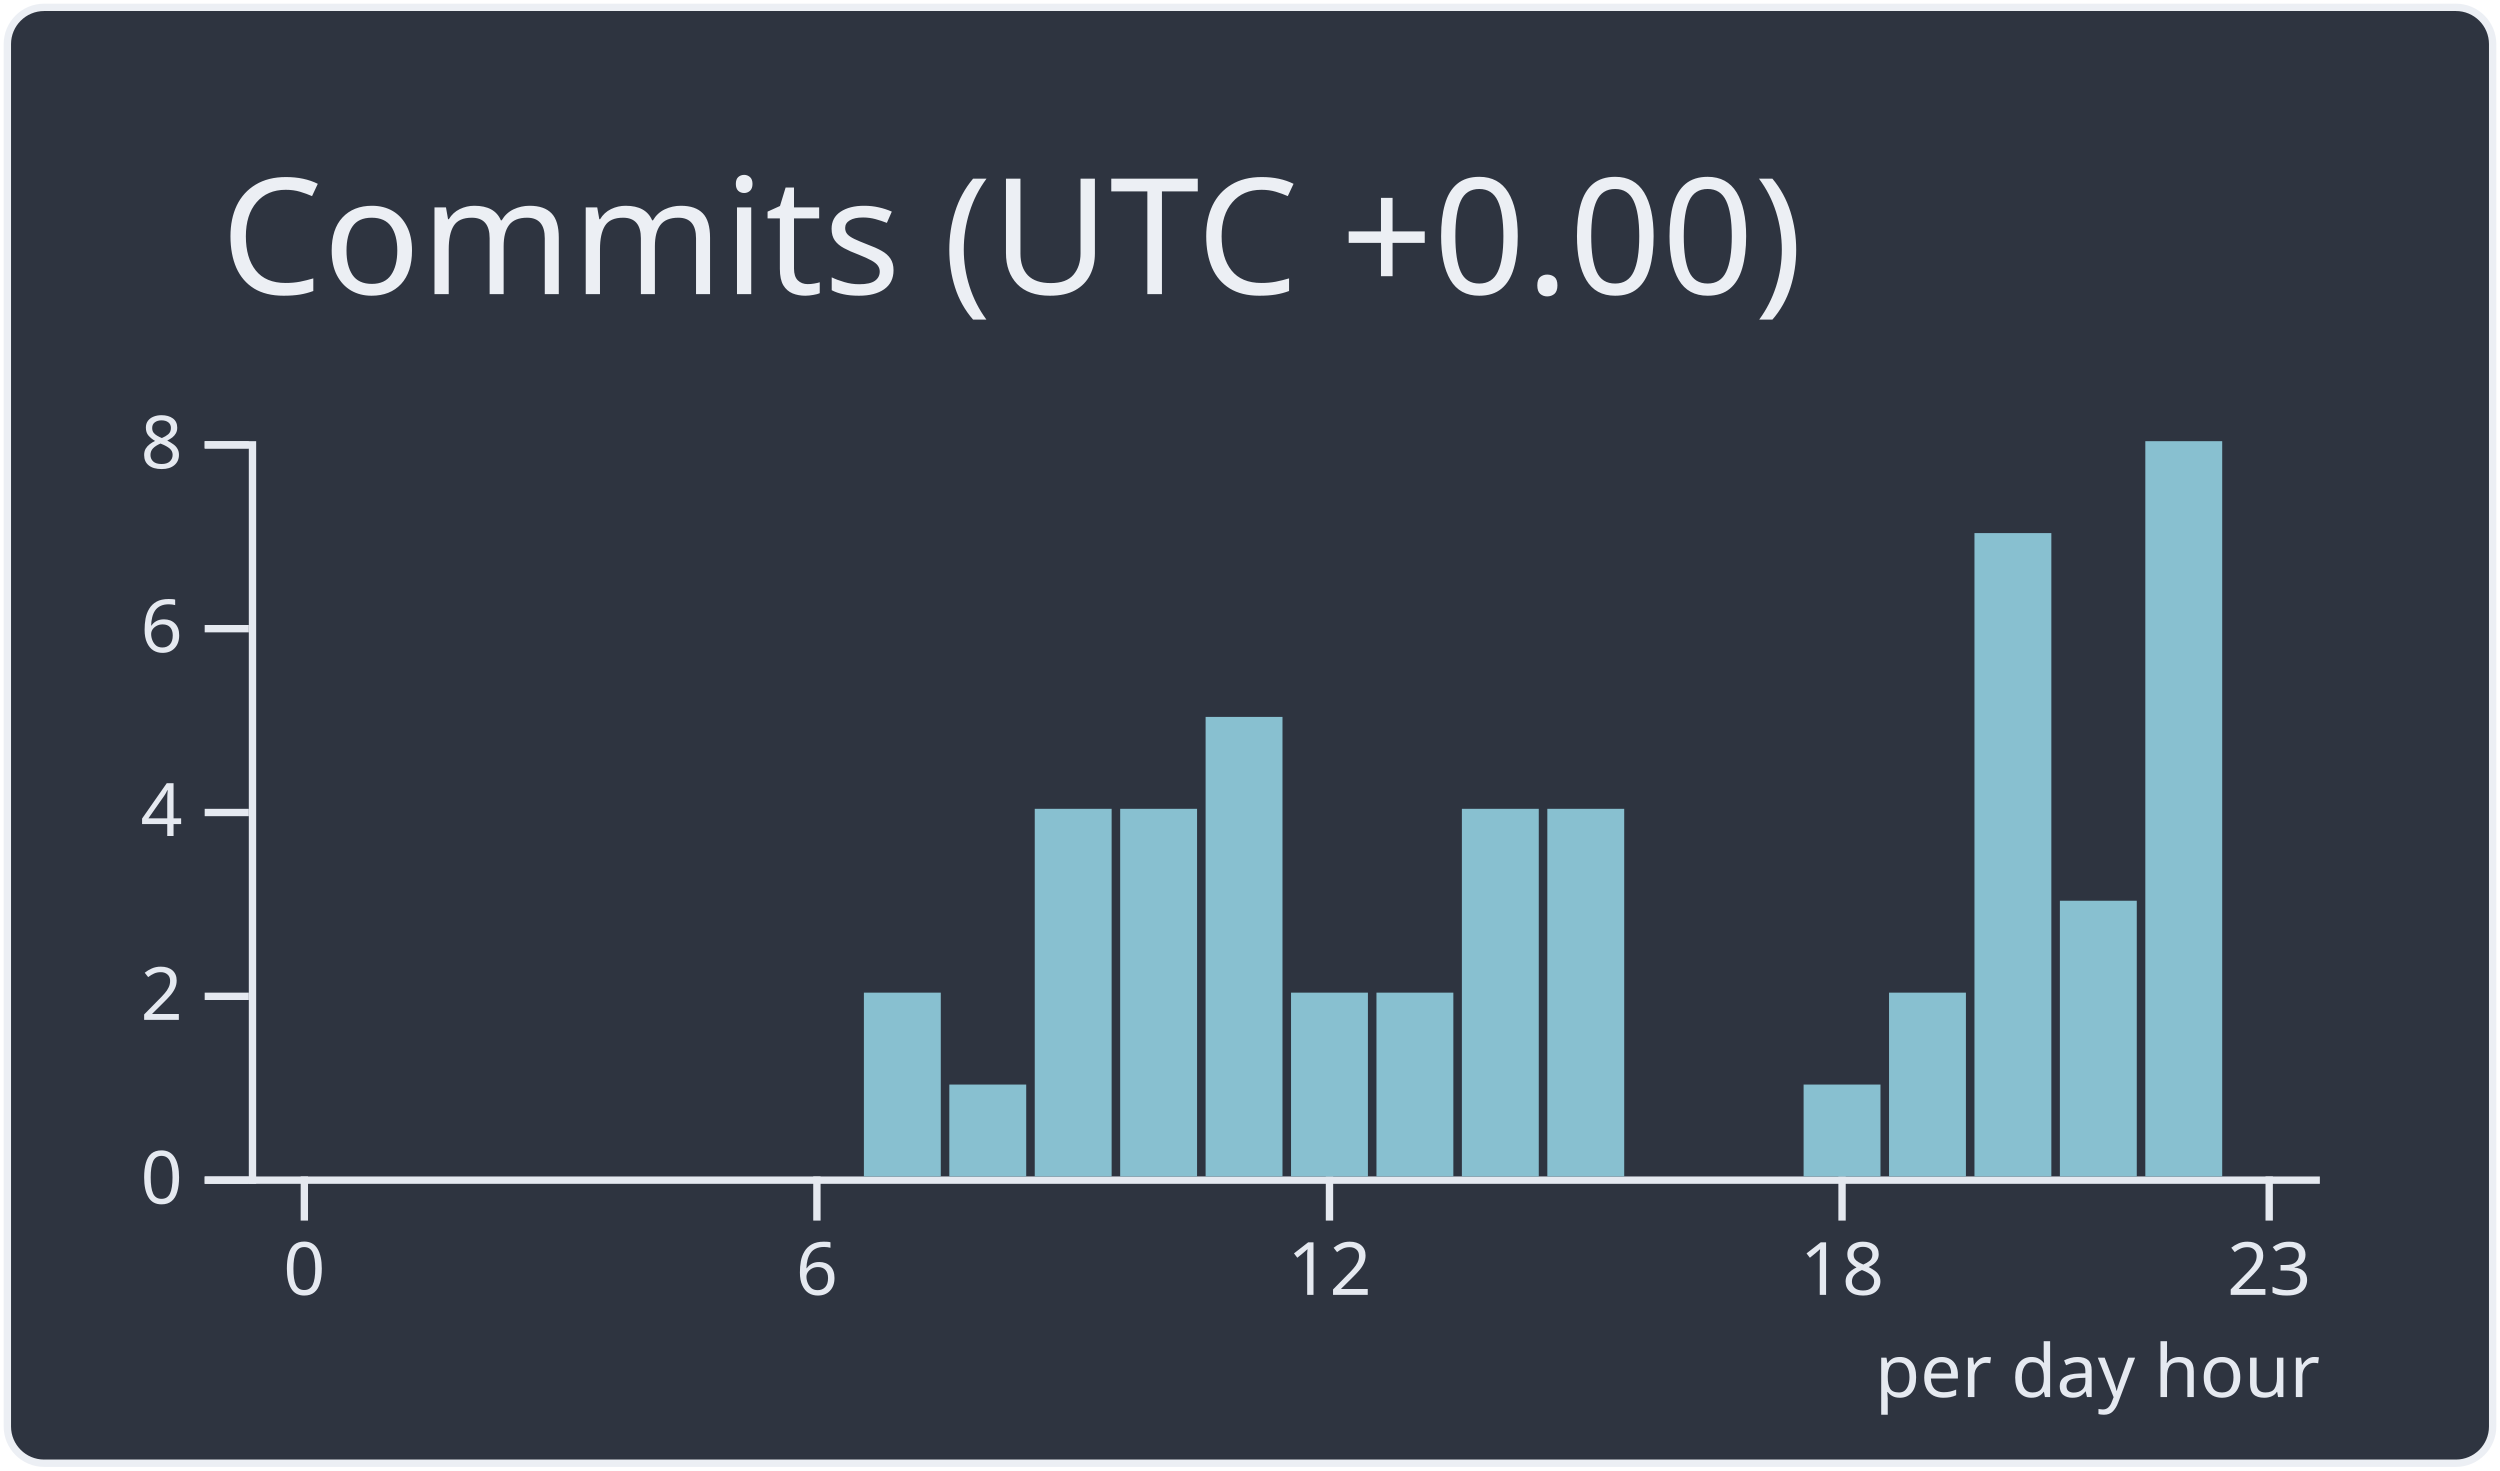
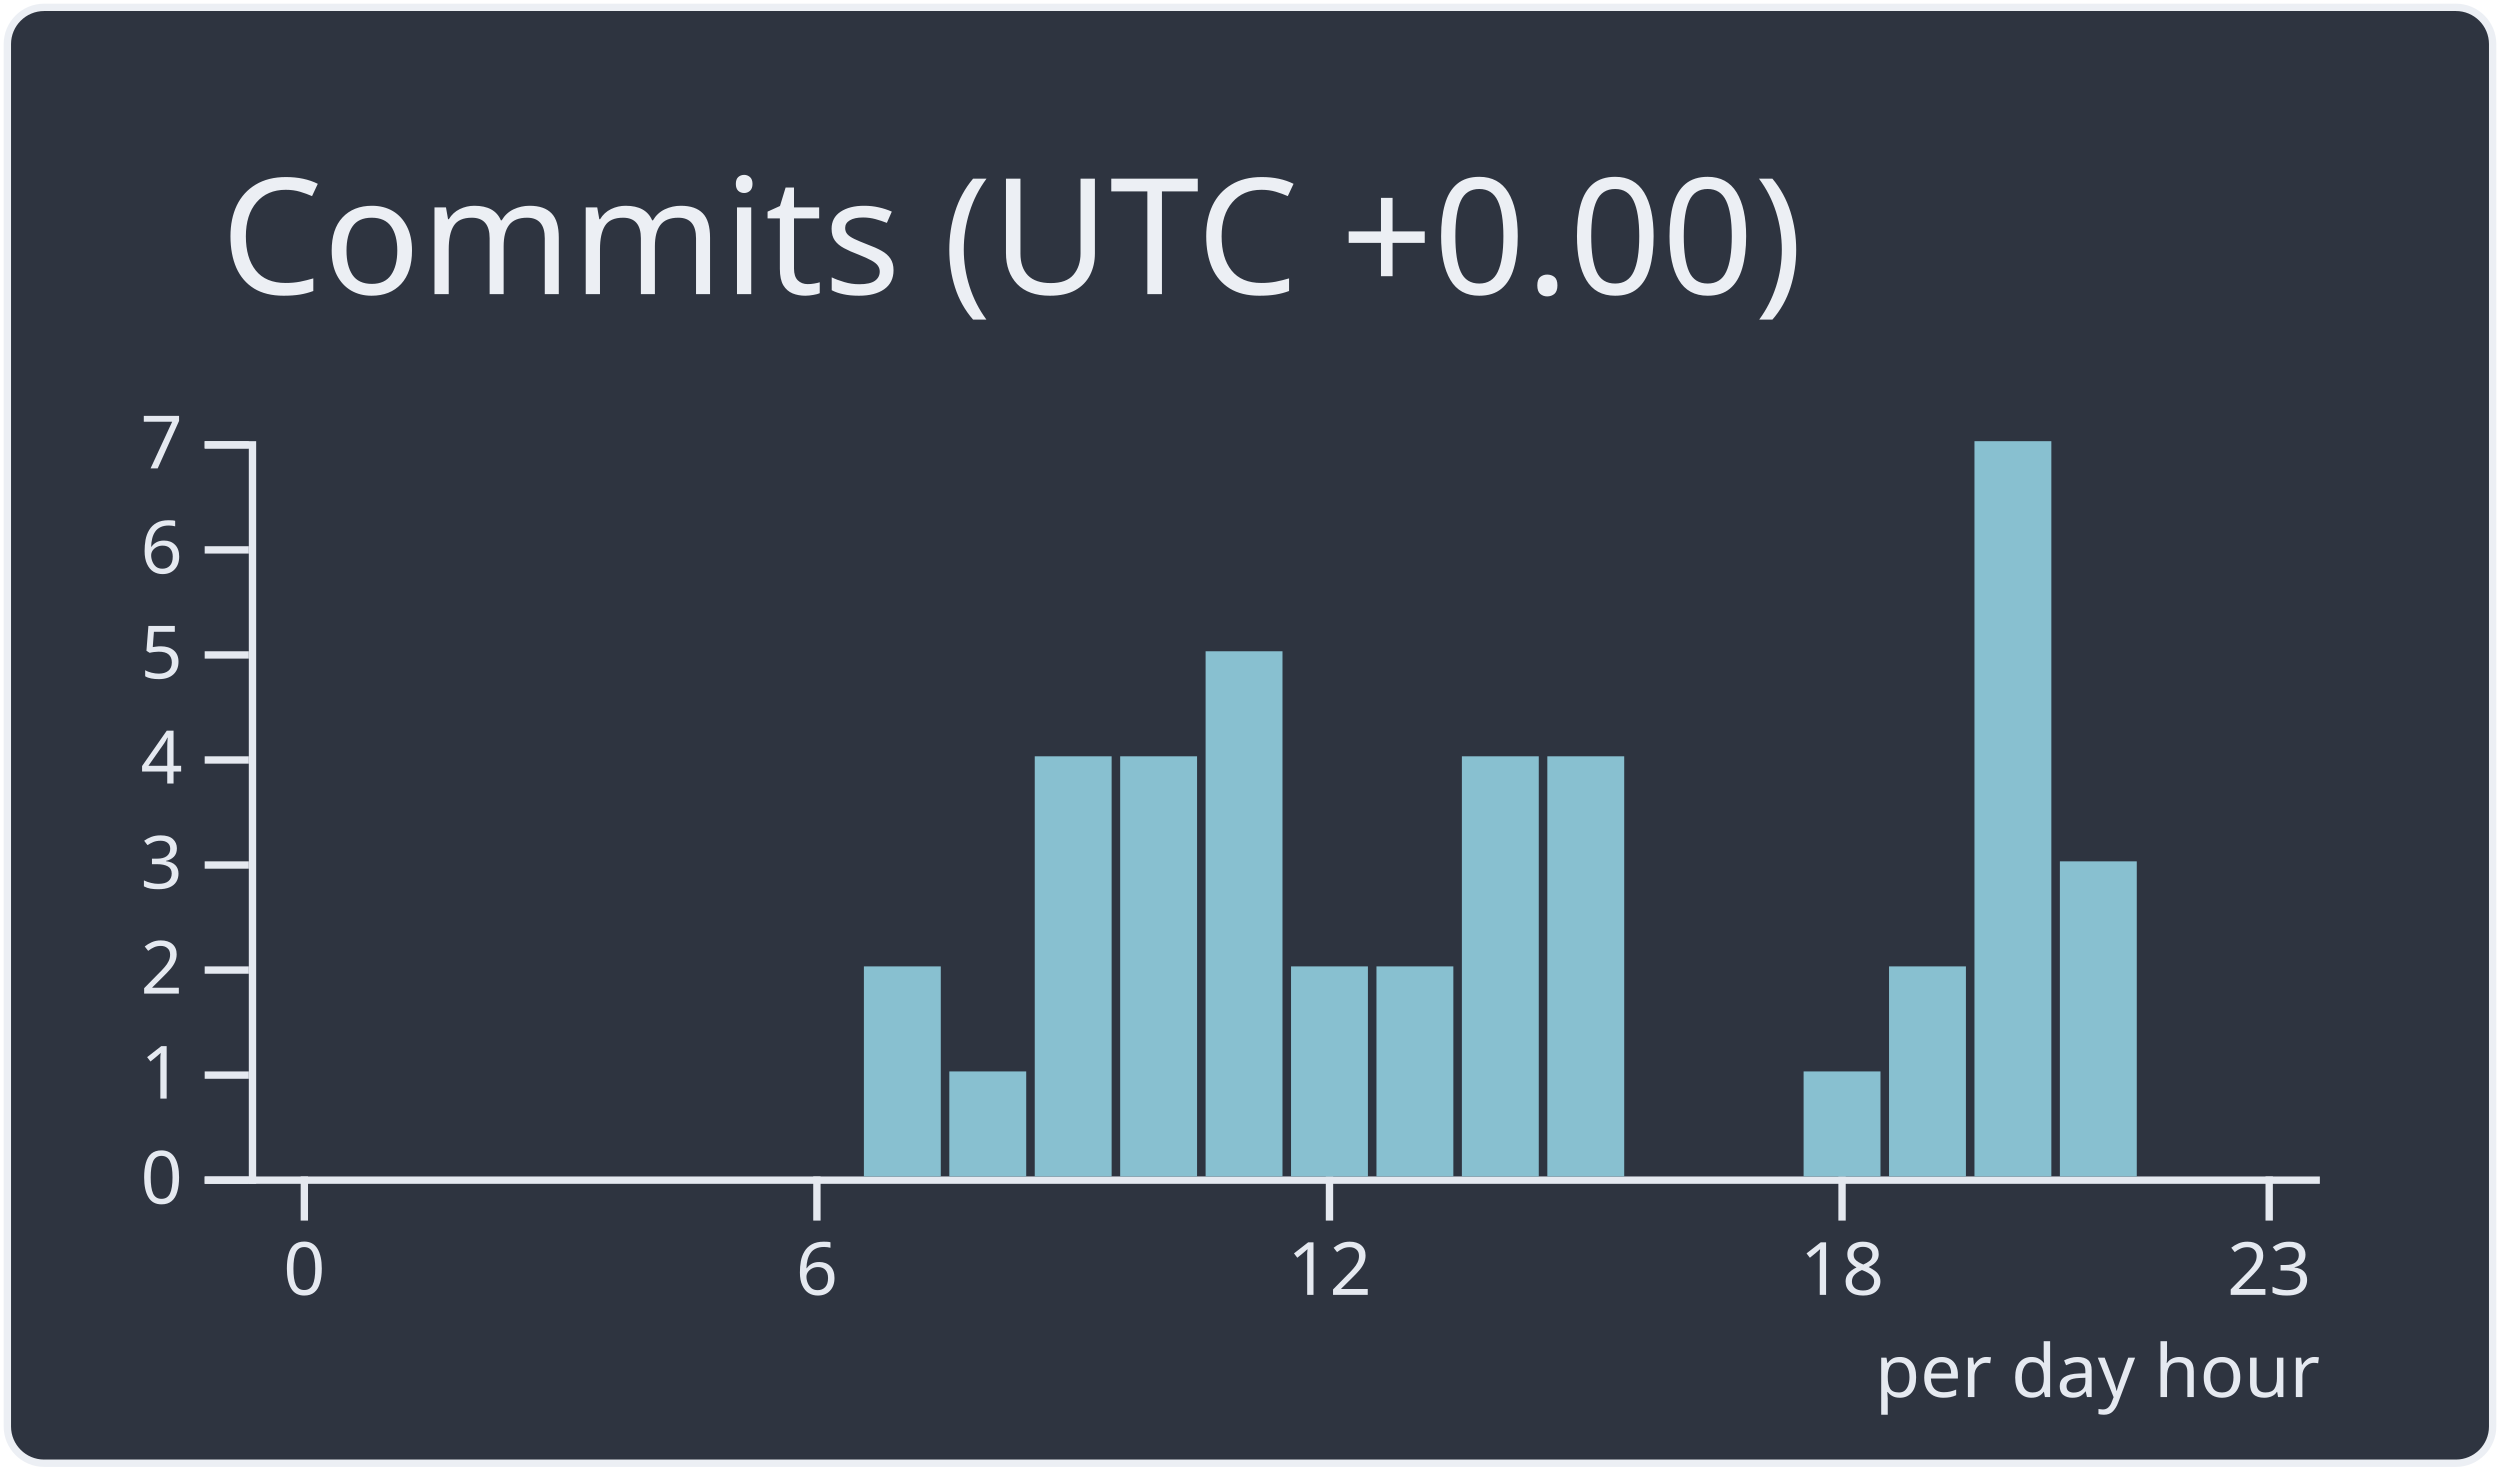
<svg xmlns="http://www.w3.org/2000/svg" width="340" height="200" viewBox="0 0 340 200">
  <style>* {
          font-family: 'Segoe UI', Ubuntu, "Helvetica Neue", Sans-Serif
        }</style>
  <rect x="1" y="1" rx="5" ry="5" height="99%" width="99.412%" stroke="#eceff4" stroke-width="1" fill="#2e3440" stroke-opacity="1" />
  <text x="30" y="40" style="font-size: 22px; fill: #eceff4;">Commits (UTC +0.00)</text>
  <g transform="translate(0,40)">
    <g color="#88c0d0" transform="translate(35,20)">
      <g color="#e5e9f0" transform="translate(0,100)" fill="none" font-size="10" font-family="sans-serif" text-anchor="middle">
        <path class="domain" stroke="currentColor" d="M-1.162,0.5H280.5" />
        <g class="tick" opacity="1" transform="translate(6.390041,0)">
          <line stroke="currentColor" y2="6" />
          <text fill="currentColor" y="9" dy="0.71em">0</text>
        </g>
        <g class="tick" opacity="1" transform="translate(76.09959,0)">
          <line stroke="currentColor" y2="6" />
          <text fill="currentColor" y="9" dy="0.71em">6</text>
        </g>
        <g class="tick" opacity="1" transform="translate(145.8091,0)">
          <line stroke="currentColor" y2="6" />
          <text fill="currentColor" y="9" dy="0.71em">12</text>
        </g>
        <g class="tick" opacity="1" transform="translate(215.5187,0)">
          <line stroke="currentColor" y2="6" />
          <text fill="currentColor" y="9" dy="0.71em">18</text>
        </g>
        <g class="tick" opacity="1" transform="translate(273.61,0)">
          <line stroke="currentColor" y2="6" />
          <text fill="currentColor" y="9" dy="0.71em">23</text>
        </g>
      </g>
      <g color="#e5e9f0" transform="translate(-1.161826,0)" fill="none" font-size="10" font-family="sans-serif" text-anchor="end">
        <path class="domain" stroke="currentColor" d="M-6,100.5H0.5V0.5H-6" />
        <g class="tick" opacity="1" transform="translate(0,100.5)">
          <line stroke="currentColor" x2="-6" />
          <text fill="currentColor" x="-9" dy="0.32em">0</text>
        </g>
-         <g class="tick" opacity="1" transform="translate(0,75.5)">
+         <g class="tick" opacity="1" transform="translate(0,86.21429)">
+           <line stroke="currentColor" x2="-6" />
+           <text fill="currentColor" x="-9" dy="0.32em">1</text>
+         </g>
+         <g class="tick" opacity="1" transform="translate(0,71.92857)">
          <line stroke="currentColor" x2="-6" />
          <text fill="currentColor" x="-9" dy="0.32em">2</text>
        </g>
-         <g class="tick" opacity="1" transform="translate(0,50.5)">
+         <g class="tick" opacity="1" transform="translate(0,57.64286)">
+           <line stroke="currentColor" x2="-6" />
+           <text fill="currentColor" x="-9" dy="0.32em">3</text>
+         </g>
+         <g class="tick" opacity="1" transform="translate(0,43.35714)">
          <line stroke="currentColor" x2="-6" />
          <text fill="currentColor" x="-9" dy="0.32em">4</text>
        </g>
-         <g class="tick" opacity="1" transform="translate(0,25.5)">
+         <g class="tick" opacity="1" transform="translate(0,29.07143)">
+           <line stroke="currentColor" x2="-6" />
+           <text fill="currentColor" x="-9" dy="0.32em">5</text>
+         </g>
+         <g class="tick" opacity="1" transform="translate(0,14.78571)">
          <line stroke="currentColor" x2="-6" />
          <text fill="currentColor" x="-9" dy="0.32em">6</text>
        </g>
        <g class="tick" opacity="1" transform="translate(0,0.5)">
          <line stroke="currentColor" x2="-6" />
-           <text fill="currentColor" x="-9" dy="0.32em">8</text>
+           <text fill="currentColor" x="-9" dy="0.32em">7</text>
        </g>
      </g>
      <rect class="bar" fill="#88c0d0" x="1.162" y="100" width="10.456" height="0" />
      <rect class="bar" fill="#88c0d0" x="12.78" y="100" width="10.456" height="0" />
      <rect class="bar" fill="#88c0d0" x="24.398" y="100" width="10.456" height="0" />
      <rect class="bar" fill="#88c0d0" x="36.017" y="100" width="10.456" height="0" />
      <rect class="bar" fill="#88c0d0" x="47.635" y="100" width="10.456" height="0" />
      <rect class="bar" fill="#88c0d0" x="59.253" y="100" width="10.456" height="0" />
      <rect class="bar" fill="#88c0d0" x="70.871" y="100" width="10.456" height="0" />
-       <rect class="bar" fill="#88c0d0" x="82.49" y="75" width="10.456" height="25" />
-       <rect class="bar" fill="#88c0d0" x="94.108" y="87.5" width="10.456" height="12.5" />
-       <rect class="bar" fill="#88c0d0" x="105.726" y="50" width="10.456" height="50" />
-       <rect class="bar" fill="#88c0d0" x="117.344" y="50" width="10.456" height="50" />
-       <rect class="bar" fill="#88c0d0" x="128.963" y="37.5" width="10.456" height="62.5" />
-       <rect class="bar" fill="#88c0d0" x="140.581" y="75" width="10.456" height="25" />
-       <rect class="bar" fill="#88c0d0" x="152.199" y="75" width="10.456" height="25" />
-       <rect class="bar" fill="#88c0d0" x="163.817" y="50" width="10.456" height="50" />
-       <rect class="bar" fill="#88c0d0" x="175.436" y="50" width="10.456" height="50" />
+       <rect class="bar" fill="#88c0d0" x="82.49" y="71.429" width="10.456" height="28.571" />
+       <rect class="bar" fill="#88c0d0" x="94.108" y="85.714" width="10.456" height="14.286" />
+       <rect class="bar" fill="#88c0d0" x="105.726" y="42.857" width="10.456" height="57.143" />
+       <rect class="bar" fill="#88c0d0" x="117.344" y="42.857" width="10.456" height="57.143" />
+       <rect class="bar" fill="#88c0d0" x="128.963" y="28.571" width="10.456" height="71.429" />
+       <rect class="bar" fill="#88c0d0" x="140.581" y="71.429" width="10.456" height="28.571" />
+       <rect class="bar" fill="#88c0d0" x="152.199" y="71.429" width="10.456" height="28.571" />
+       <rect class="bar" fill="#88c0d0" x="163.817" y="42.857" width="10.456" height="57.143" />
+       <rect class="bar" fill="#88c0d0" x="175.436" y="42.857" width="10.456" height="57.143" />
      <rect class="bar" fill="#88c0d0" x="187.054" y="100" width="10.456" height="0" />
      <rect class="bar" fill="#88c0d0" x="198.672" y="100" width="10.456" height="0" />
-       <rect class="bar" fill="#88c0d0" x="210.29" y="87.5" width="10.456" height="12.5" />
-       <rect class="bar" fill="#88c0d0" x="221.909" y="75" width="10.456" height="25" />
-       <rect class="bar" fill="#88c0d0" x="233.527" y="12.5" width="10.456" height="87.5" />
-       <rect class="bar" fill="#88c0d0" x="245.145" y="62.5" width="10.456" height="37.5" />
-       <rect class="bar" fill="#88c0d0" x="256.763" y="0" width="10.456" height="100" />
+       <rect class="bar" fill="#88c0d0" x="210.29" y="85.714" width="10.456" height="14.286" />
+       <rect class="bar" fill="#88c0d0" x="221.909" y="71.429" width="10.456" height="28.571" />
+       <rect class="bar" fill="#88c0d0" x="233.527" y="0" width="10.456" height="100" />
+       <rect class="bar" fill="#88c0d0" x="245.145" y="57.143" width="10.456" height="42.857" />
+       <rect class="bar" fill="#88c0d0" x="256.763" y="100" width="10.456" height="0" />
      <rect class="bar" fill="#88c0d0" x="268.382" y="100" width="10.456" height="0" />
      <g>
        <text y="130" x="220" style="fill: #e5e9f0; font-size: 10px;">per day hour</text>
      </g>
    </g>
  </g>
</svg>
